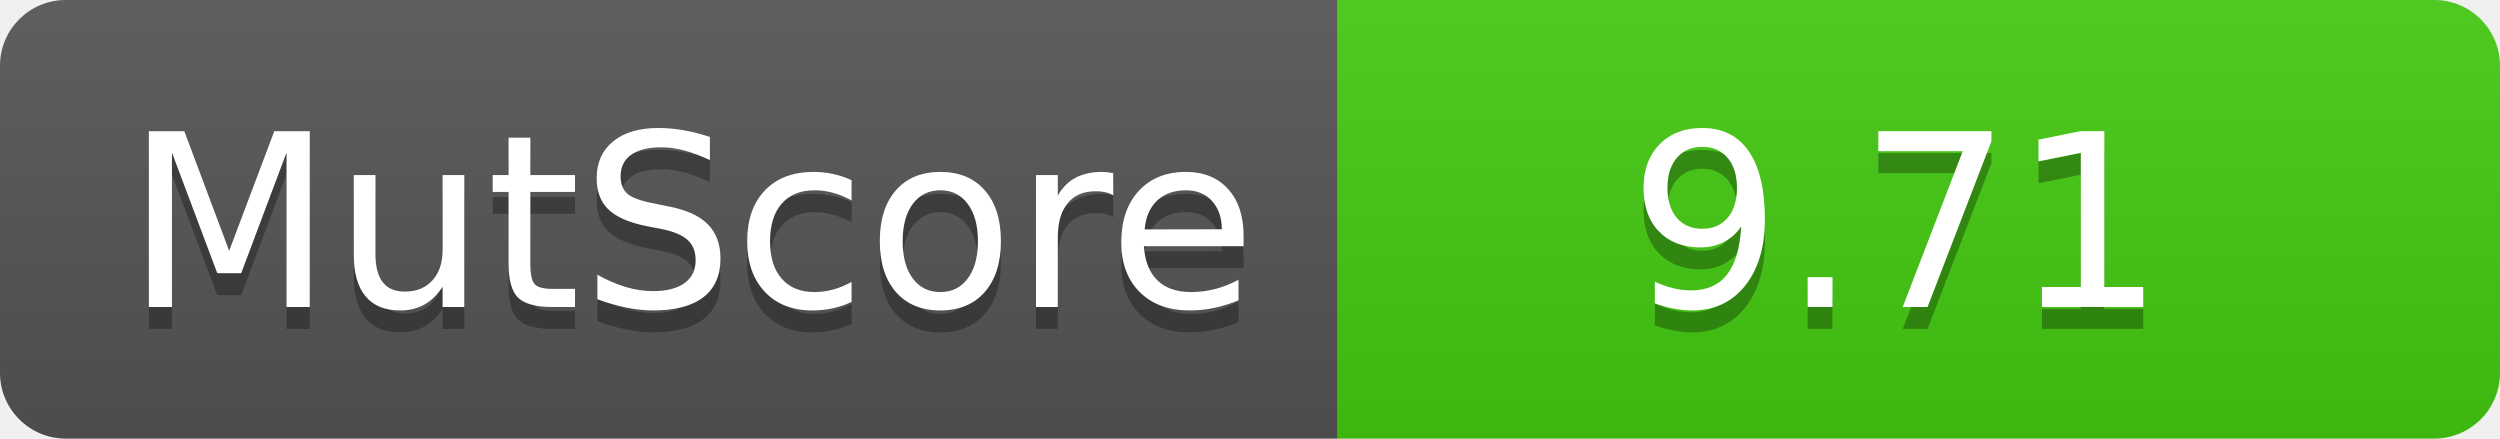
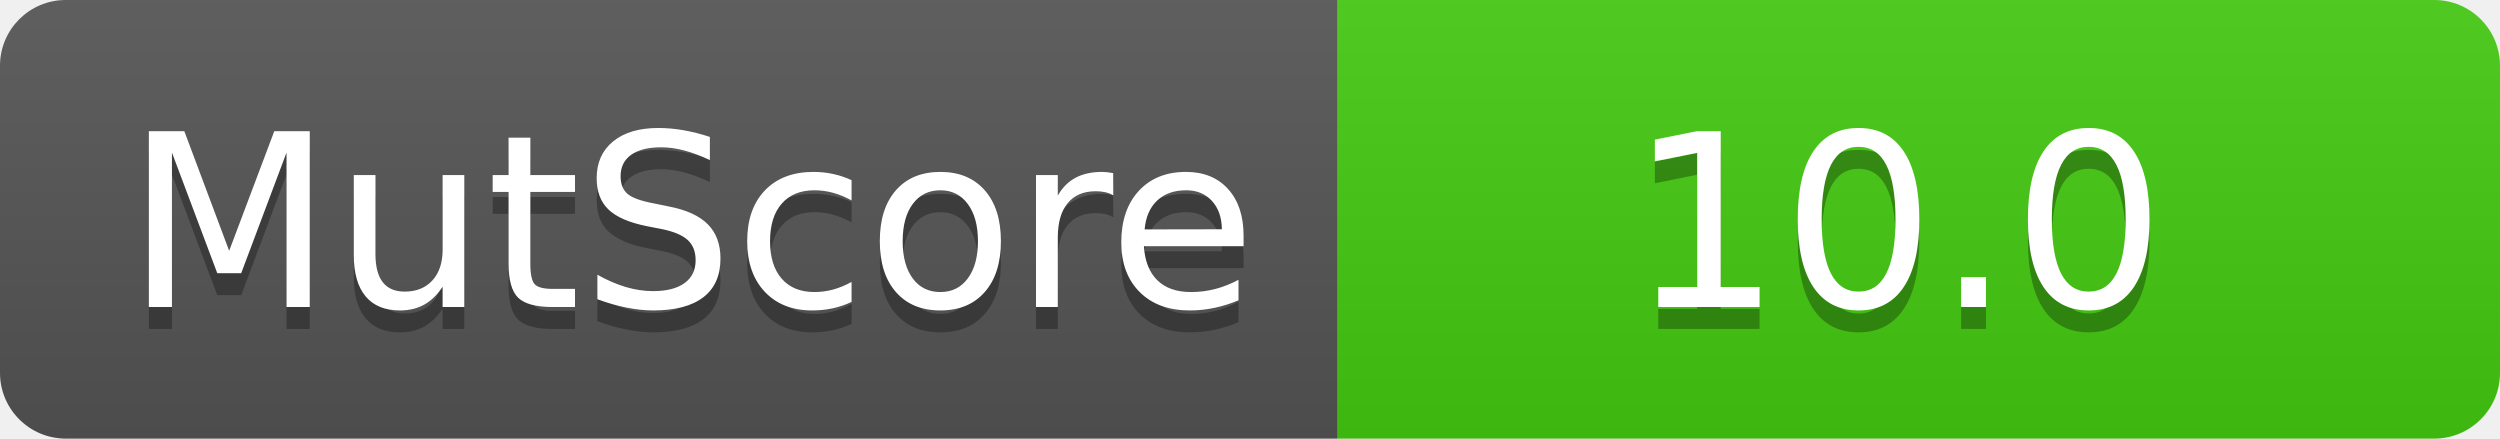
- <svg xmlns="http://www.w3.org/2000/svg" width="114" height="20" role="img" aria-label="MutScore: 9.71">
+ <svg xmlns="http://www.w3.org/2000/svg" width="114" height="20" role="img" aria-label="MutScore: 10.0">
  <linearGradient id="s" x2="0" y2="100%">
    <stop offset="0" stop-color="#bbb" stop-opacity=".1" />
    <stop offset="1" stop-opacity=".1" />
  </linearGradient>
  <clipPath id="r">
    <rect width="114" height="20" rx="3" fill="#fff" />
  </clipPath>
  <g clip-path="url(#r)">
    <rect width="61" height="20" fill="#555" />
    <rect x="61" width="53" height="20" fill="#4c1" />
    <rect width="114" height="20" fill="url(#s)" />
  </g>
  <g fill="#fff" text-anchor="middle" font-family="Verdana,Geneva,DejaVu Sans,sans-serif" text-rendering="geometricPrecision" font-size="110">
    <text aria-hidden="true" x="315" y="150" fill="#010101" fill-opacity=".3" transform="scale(.1)" textLength="510">MutScore</text>
    <text x="315" y="140" transform="scale(.1)" fill="#fff" textLength="510">MutScore</text>
-     <text aria-hidden="true" x="865" y="150" fill="#010101" fill-opacity=".3" transform="scale(.1)" textLength="430">9.71</text>
-     <text x="865" y="140" transform="scale(.1)" fill="#fff" textLength="430">9.71</text>
+     <text aria-hidden="true" x="865" y="150" fill="#010101" fill-opacity=".3" transform="scale(.1)" textLength="430">10.0</text>
+     <text x="865" y="140" transform="scale(.1)" fill="#fff" textLength="430">10.0</text>
  </g>
</svg>
